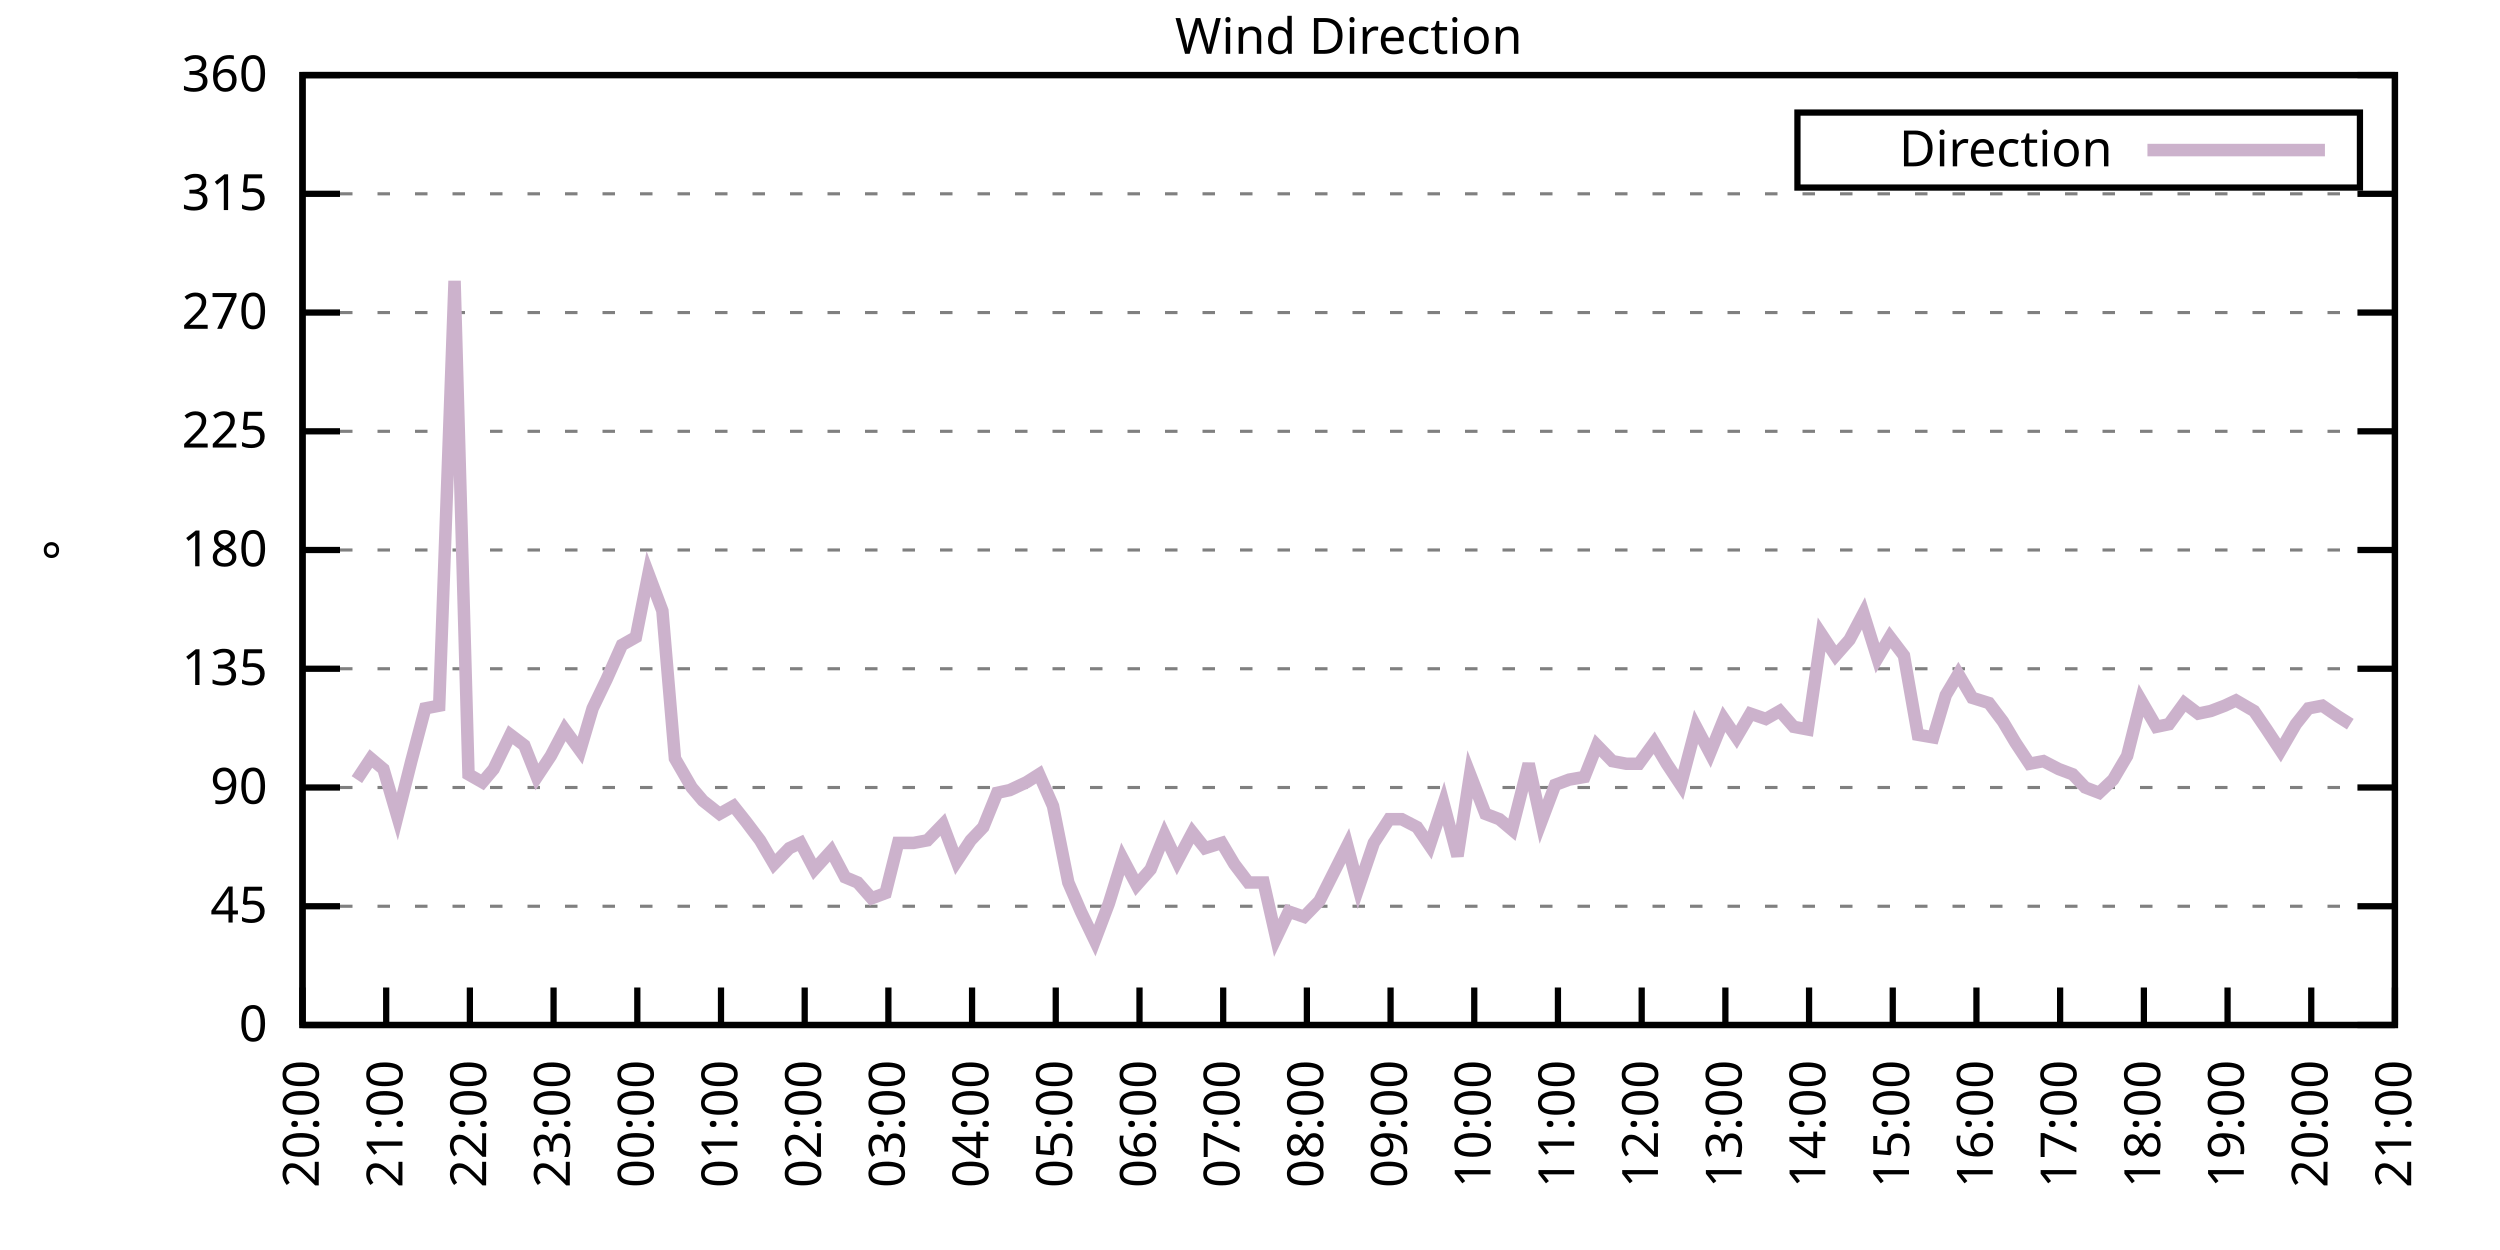
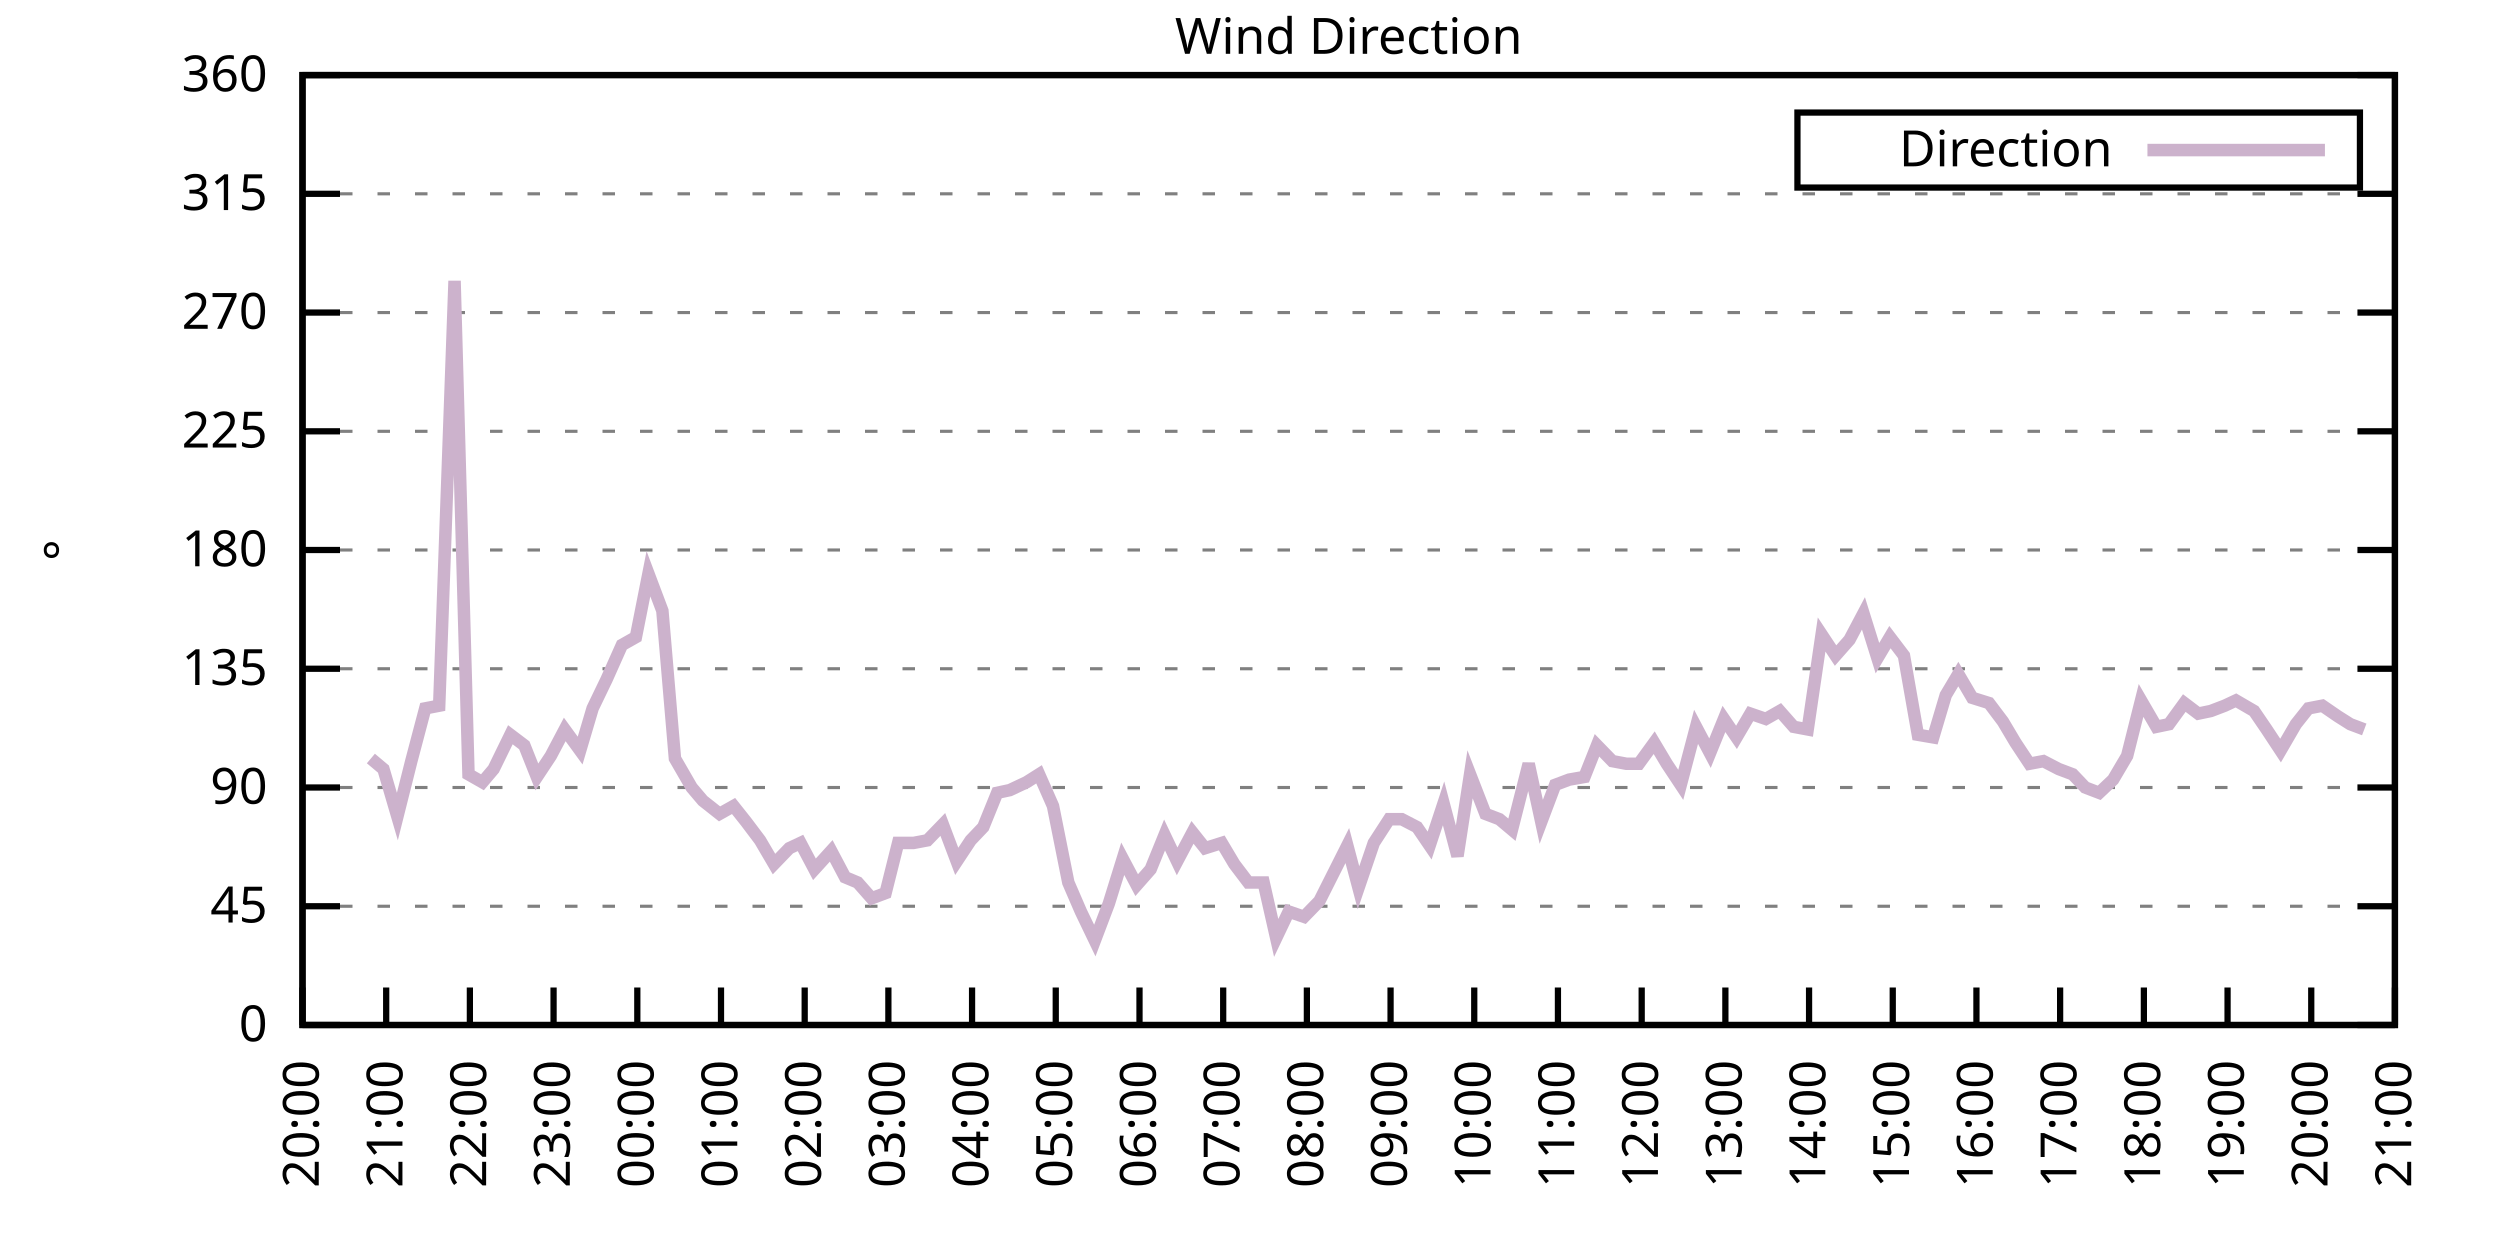
<svg xmlns="http://www.w3.org/2000/svg" xmlns:xlink="http://www.w3.org/1999/xlink" width="400" height="200" viewBox="0 0 400 200">
  <g id="gnuplot_canvas">
    <rect x="0" y="0" width="400" height="200" fill="none" />
    <defs>
      <circle id="gpDot" r="0.5" stroke-width="0.5" stroke="currentColor" />
      <path id="gpPt0" stroke-width="0.333" stroke="currentColor" d="M-1,0 h2 M0,-1 v2" />
      <path id="gpPt1" stroke-width="0.333" stroke="currentColor" d="M-1,-1 L1,1 M1,-1 L-1,1" />
      <path id="gpPt2" stroke-width="0.333" stroke="currentColor" d="M-1,0 L1,0 M0,-1 L0,1 M-1,-1 L1,1 M-1,1 L1,-1" />
      <rect id="gpPt3" stroke-width="0.333" stroke="currentColor" x="-1" y="-1" width="2" height="2" />
      <rect id="gpPt4" stroke-width="0.333" stroke="currentColor" fill="currentColor" x="-1" y="-1" width="2" height="2" />
      <circle id="gpPt5" stroke-width="0.333" stroke="currentColor" cx="0" cy="0" r="1" />
      <use xlink:href="#gpPt5" id="gpPt6" fill="currentColor" stroke="none" />
      <path id="gpPt7" stroke-width="0.333" stroke="currentColor" d="M0,-1.33 L-1.33,0.67 L1.33,0.67 z" />
      <use xlink:href="#gpPt7" id="gpPt8" fill="currentColor" stroke="none" />
      <use xlink:href="#gpPt7" id="gpPt9" stroke="currentColor" transform="rotate(180)" />
      <use xlink:href="#gpPt9" id="gpPt10" fill="currentColor" stroke="none" />
      <use xlink:href="#gpPt3" id="gpPt11" stroke="currentColor" transform="rotate(45)" />
      <use xlink:href="#gpPt11" id="gpPt12" fill="currentColor" stroke="none" />
      <path id="gpPt13" stroke-width="0.333" stroke="currentColor" d="M0,1.330 L1.265,0.411 L0.782,-1.067 L-0.782,-1.076 L-1.265,0.411 z" />
      <use xlink:href="#gpPt13" id="gpPt14" fill="currentColor" stroke="none" />
      <filter id="textbox" filterUnits="objectBoundingBox" x="0" y="0" height="1" width="1">
        <feFlood flood-color="white" flood-opacity="1" result="bgnd" />
        <feComposite in="SourceGraphic" in2="bgnd" operator="atop" />
      </filter>
      <filter id="greybox" filterUnits="objectBoundingBox" x="0" y="0" height="1" width="1">
        <feFlood flood-color="lightgrey" flood-opacity="1" result="grey" />
        <feComposite in="SourceGraphic" in2="grey" operator="atop" />
      </filter>
    </defs>
    <g fill="none" color="white" stroke="currentColor" stroke-width="1.00" stroke-linecap="butt" stroke-linejoin="miter">
</g>
    <g fill="none" color="black" stroke="currentColor" stroke-width="1.00" stroke-linecap="butt" stroke-linejoin="miter">
      <g stroke="none" shape-rendering="crispEdges">
        <polygon fill="rgb(255, 255, 255)" points="48.40,164.00 383.18,164.00 383.18,12.02 48.40,12.02 " />
      </g>
    </g>
    <g fill="none" color="black" stroke="currentColor" stroke-width="1.00" stroke-linecap="butt" stroke-linejoin="miter">
</g>
    <g fill="none" color="black" stroke="black" stroke-width="0.50" stroke-linecap="butt" stroke-linejoin="miter">
</g>
    <g fill="none" color="gray" stroke="currentColor" stroke-width="0.50" stroke-linecap="butt" stroke-linejoin="miter">
      <path stroke="gray" stroke-dasharray="2,4" class="gridline" d="M48.40,164.00 L383.19,164.00  " />
    </g>
    <g fill="none" color="gray" stroke="gray" stroke-width="1.00" stroke-linecap="butt" stroke-linejoin="miter">
</g>
    <g fill="none" color="black" stroke="currentColor" stroke-width="1.00" stroke-linecap="butt" stroke-linejoin="miter">
      <path stroke="black" d="M48.40,164.00 L54.40,164.00 M383.19,164.00 L377.19,164.00  " />
      <g transform="translate(42.80,166.60)" stroke="none" fill="black" font-family="Sans" font-size="8.00" text-anchor="end">
        <text>
          <tspan font-family="Sans"> 0</tspan>
        </text>
      </g>
    </g>
    <g fill="none" color="black" stroke="currentColor" stroke-width="1.00" stroke-linecap="butt" stroke-linejoin="miter">
</g>
    <g fill="none" color="black" stroke="black" stroke-width="0.50" stroke-linecap="butt" stroke-linejoin="miter">
</g>
    <g fill="none" color="gray" stroke="currentColor" stroke-width="0.50" stroke-linecap="butt" stroke-linejoin="miter">
      <path stroke="gray" stroke-dasharray="2,4" class="gridline" d="M48.40,145.00 L383.19,145.00  " />
    </g>
    <g fill="none" color="gray" stroke="gray" stroke-width="1.00" stroke-linecap="butt" stroke-linejoin="miter">
</g>
    <g fill="none" color="black" stroke="currentColor" stroke-width="1.00" stroke-linecap="butt" stroke-linejoin="miter">
      <path stroke="black" d="M48.40,145.00 L54.40,145.00 M383.19,145.00 L377.19,145.00  " />
      <g transform="translate(42.80,147.60)" stroke="none" fill="black" font-family="Sans" font-size="8.00" text-anchor="end">
        <text>
          <tspan font-family="Sans"> 45</tspan>
        </text>
      </g>
    </g>
    <g fill="none" color="black" stroke="currentColor" stroke-width="1.00" stroke-linecap="butt" stroke-linejoin="miter">
</g>
    <g fill="none" color="black" stroke="black" stroke-width="0.50" stroke-linecap="butt" stroke-linejoin="miter">
</g>
    <g fill="none" color="gray" stroke="currentColor" stroke-width="0.50" stroke-linecap="butt" stroke-linejoin="miter">
      <path stroke="gray" stroke-dasharray="2,4" class="gridline" d="M48.40,126.00 L383.19,126.00  " />
    </g>
    <g fill="none" color="gray" stroke="gray" stroke-width="1.00" stroke-linecap="butt" stroke-linejoin="miter">
</g>
    <g fill="none" color="black" stroke="currentColor" stroke-width="1.00" stroke-linecap="butt" stroke-linejoin="miter">
      <path stroke="black" d="M48.40,126.00 L54.40,126.00 M383.19,126.00 L377.19,126.00  " />
      <g transform="translate(42.80,128.60)" stroke="none" fill="black" font-family="Sans" font-size="8.00" text-anchor="end">
        <text>
          <tspan font-family="Sans"> 90</tspan>
        </text>
      </g>
    </g>
    <g fill="none" color="black" stroke="currentColor" stroke-width="1.00" stroke-linecap="butt" stroke-linejoin="miter">
</g>
    <g fill="none" color="black" stroke="black" stroke-width="0.50" stroke-linecap="butt" stroke-linejoin="miter">
</g>
    <g fill="none" color="gray" stroke="currentColor" stroke-width="0.50" stroke-linecap="butt" stroke-linejoin="miter">
      <path stroke="gray" stroke-dasharray="2,4" class="gridline" d="M48.40,107.00 L383.19,107.00  " />
    </g>
    <g fill="none" color="gray" stroke="gray" stroke-width="1.00" stroke-linecap="butt" stroke-linejoin="miter">
</g>
    <g fill="none" color="black" stroke="currentColor" stroke-width="1.00" stroke-linecap="butt" stroke-linejoin="miter">
      <path stroke="black" d="M48.40,107.00 L54.40,107.00 M383.19,107.00 L377.19,107.00  " />
      <g transform="translate(42.80,109.60)" stroke="none" fill="black" font-family="Sans" font-size="8.00" text-anchor="end">
        <text>
          <tspan font-family="Sans"> 135</tspan>
        </text>
      </g>
    </g>
    <g fill="none" color="black" stroke="currentColor" stroke-width="1.00" stroke-linecap="butt" stroke-linejoin="miter">
</g>
    <g fill="none" color="black" stroke="black" stroke-width="0.50" stroke-linecap="butt" stroke-linejoin="miter">
</g>
    <g fill="none" color="gray" stroke="currentColor" stroke-width="0.50" stroke-linecap="butt" stroke-linejoin="miter">
      <path stroke="gray" stroke-dasharray="2,4" class="gridline" d="M48.40,88.00 L383.19,88.00  " />
    </g>
    <g fill="none" color="gray" stroke="gray" stroke-width="1.00" stroke-linecap="butt" stroke-linejoin="miter">
</g>
    <g fill="none" color="black" stroke="currentColor" stroke-width="1.00" stroke-linecap="butt" stroke-linejoin="miter">
      <path stroke="black" d="M48.40,88.00 L54.40,88.00 M383.19,88.00 L377.19,88.00  " />
      <g transform="translate(42.80,90.60)" stroke="none" fill="black" font-family="Sans" font-size="8.00" text-anchor="end">
        <text>
          <tspan font-family="Sans"> 180</tspan>
        </text>
      </g>
    </g>
    <g fill="none" color="black" stroke="currentColor" stroke-width="1.00" stroke-linecap="butt" stroke-linejoin="miter">
</g>
    <g fill="none" color="black" stroke="black" stroke-width="0.50" stroke-linecap="butt" stroke-linejoin="miter">
</g>
    <g fill="none" color="gray" stroke="currentColor" stroke-width="0.50" stroke-linecap="butt" stroke-linejoin="miter">
      <path stroke="gray" stroke-dasharray="2,4" class="gridline" d="M48.40,69.01 L383.19,69.01  " />
    </g>
    <g fill="none" color="gray" stroke="gray" stroke-width="1.00" stroke-linecap="butt" stroke-linejoin="miter">
</g>
    <g fill="none" color="black" stroke="currentColor" stroke-width="1.00" stroke-linecap="butt" stroke-linejoin="miter">
      <path stroke="black" d="M48.40,69.01 L54.40,69.01 M383.19,69.01 L377.19,69.01  " />
      <g transform="translate(42.80,71.61)" stroke="none" fill="black" font-family="Sans" font-size="8.00" text-anchor="end">
        <text>
          <tspan font-family="Sans"> 225</tspan>
        </text>
      </g>
    </g>
    <g fill="none" color="black" stroke="currentColor" stroke-width="1.00" stroke-linecap="butt" stroke-linejoin="miter">
</g>
    <g fill="none" color="black" stroke="black" stroke-width="0.50" stroke-linecap="butt" stroke-linejoin="miter">
</g>
    <g fill="none" color="gray" stroke="currentColor" stroke-width="0.50" stroke-linecap="butt" stroke-linejoin="miter">
      <path stroke="gray" stroke-dasharray="2,4" class="gridline" d="M48.40,50.01 L383.19,50.01  " />
    </g>
    <g fill="none" color="gray" stroke="gray" stroke-width="1.00" stroke-linecap="butt" stroke-linejoin="miter">
</g>
    <g fill="none" color="black" stroke="currentColor" stroke-width="1.00" stroke-linecap="butt" stroke-linejoin="miter">
      <path stroke="black" d="M48.40,50.01 L54.40,50.01 M383.19,50.01 L377.19,50.01  " />
      <g transform="translate(42.80,52.61)" stroke="none" fill="black" font-family="Sans" font-size="8.00" text-anchor="end">
        <text>
          <tspan font-family="Sans"> 270</tspan>
        </text>
      </g>
    </g>
    <g fill="none" color="black" stroke="currentColor" stroke-width="1.00" stroke-linecap="butt" stroke-linejoin="miter">
</g>
    <g fill="none" color="black" stroke="black" stroke-width="0.50" stroke-linecap="butt" stroke-linejoin="miter">
</g>
    <g fill="none" color="gray" stroke="currentColor" stroke-width="0.50" stroke-linecap="butt" stroke-linejoin="miter">
      <path stroke="gray" stroke-dasharray="2,4" class="gridline" d="M48.40,31.01 L383.19,31.01  " />
    </g>
    <g fill="none" color="gray" stroke="gray" stroke-width="1.00" stroke-linecap="butt" stroke-linejoin="miter">
</g>
    <g fill="none" color="black" stroke="currentColor" stroke-width="1.00" stroke-linecap="butt" stroke-linejoin="miter">
      <path stroke="black" d="M48.40,31.01 L54.40,31.01 M383.19,31.01 L377.19,31.01  " />
      <g transform="translate(42.80,33.61)" stroke="none" fill="black" font-family="Sans" font-size="8.00" text-anchor="end">
        <text>
          <tspan font-family="Sans"> 315</tspan>
        </text>
      </g>
    </g>
    <g fill="none" color="black" stroke="currentColor" stroke-width="1.00" stroke-linecap="butt" stroke-linejoin="miter">
</g>
    <g fill="none" color="black" stroke="black" stroke-width="0.50" stroke-linecap="butt" stroke-linejoin="miter">
</g>
    <g fill="none" color="gray" stroke="currentColor" stroke-width="0.50" stroke-linecap="butt" stroke-linejoin="miter">
      <path stroke="gray" stroke-dasharray="2,4" class="gridline" d="M48.40,12.01 L383.19,12.01  " />
    </g>
    <g fill="none" color="gray" stroke="gray" stroke-width="1.00" stroke-linecap="butt" stroke-linejoin="miter">
</g>
    <g fill="none" color="black" stroke="currentColor" stroke-width="1.00" stroke-linecap="butt" stroke-linejoin="miter">
      <path stroke="black" d="M48.40,12.01 L54.40,12.01 M383.19,12.01 L377.19,12.01  " />
      <g transform="translate(42.80,14.61)" stroke="none" fill="black" font-family="Sans" font-size="8.00" text-anchor="end">
        <text>
          <tspan font-family="Sans"> 360</tspan>
        </text>
      </g>
    </g>
    <g fill="none" color="black" stroke="currentColor" stroke-width="1.00" stroke-linecap="butt" stroke-linejoin="miter">
      <path stroke="black" d="M48.40,164.00 L48.40,158.00  " />
      <g transform="translate(51.00,169.60) rotate(270.00)" stroke="none" fill="black" font-family="Sans" font-size="8.00" text-anchor="end">
        <text>
          <tspan font-family="Sans">20:00</tspan>
        </text>
      </g>
    </g>
    <g fill="none" color="black" stroke="currentColor" stroke-width="1.00" stroke-linecap="butt" stroke-linejoin="miter">
      <path stroke="black" d="M61.79,164.00 L61.79,158.00  " />
      <g transform="translate(64.39,169.60) rotate(270.00)" stroke="none" fill="black" font-family="Sans" font-size="8.00" text-anchor="end">
        <text>
          <tspan font-family="Sans">21:00</tspan>
        </text>
      </g>
    </g>
    <g fill="none" color="black" stroke="currentColor" stroke-width="1.00" stroke-linecap="butt" stroke-linejoin="miter">
      <path stroke="black" d="M75.18,164.00 L75.18,158.00  " />
      <g transform="translate(77.78,169.60) rotate(270.00)" stroke="none" fill="black" font-family="Sans" font-size="8.00" text-anchor="end">
        <text>
          <tspan font-family="Sans">22:00</tspan>
        </text>
      </g>
    </g>
    <g fill="none" color="black" stroke="currentColor" stroke-width="1.00" stroke-linecap="butt" stroke-linejoin="miter">
      <path stroke="black" d="M88.57,164.00 L88.57,158.00  " />
      <g transform="translate(91.17,169.60) rotate(270.00)" stroke="none" fill="black" font-family="Sans" font-size="8.00" text-anchor="end">
        <text>
          <tspan font-family="Sans">23:00</tspan>
        </text>
      </g>
    </g>
    <g fill="none" color="black" stroke="currentColor" stroke-width="1.00" stroke-linecap="butt" stroke-linejoin="miter">
      <path stroke="black" d="M101.97,164.00 L101.97,158.00  " />
      <g transform="translate(104.57,169.60) rotate(270.00)" stroke="none" fill="black" font-family="Sans" font-size="8.00" text-anchor="end">
        <text>
          <tspan font-family="Sans">00:00</tspan>
        </text>
      </g>
    </g>
    <g fill="none" color="black" stroke="currentColor" stroke-width="1.00" stroke-linecap="butt" stroke-linejoin="miter">
      <path stroke="black" d="M115.36,164.00 L115.36,158.00  " />
      <g transform="translate(117.96,169.60) rotate(270.00)" stroke="none" fill="black" font-family="Sans" font-size="8.00" text-anchor="end">
        <text>
          <tspan font-family="Sans">01:00</tspan>
        </text>
      </g>
    </g>
    <g fill="none" color="black" stroke="currentColor" stroke-width="1.00" stroke-linecap="butt" stroke-linejoin="miter">
      <path stroke="black" d="M128.75,164.00 L128.75,158.00  " />
      <g transform="translate(131.35,169.60) rotate(270.00)" stroke="none" fill="black" font-family="Sans" font-size="8.00" text-anchor="end">
        <text>
          <tspan font-family="Sans">02:00</tspan>
        </text>
      </g>
    </g>
    <g fill="none" color="black" stroke="currentColor" stroke-width="1.00" stroke-linecap="butt" stroke-linejoin="miter">
      <path stroke="black" d="M142.14,164.00 L142.14,158.00  " />
      <g transform="translate(144.74,169.60) rotate(270.00)" stroke="none" fill="black" font-family="Sans" font-size="8.00" text-anchor="end">
        <text>
          <tspan font-family="Sans">03:00</tspan>
        </text>
      </g>
    </g>
    <g fill="none" color="black" stroke="currentColor" stroke-width="1.00" stroke-linecap="butt" stroke-linejoin="miter">
      <path stroke="black" d="M155.53,164.00 L155.53,158.00  " />
      <g transform="translate(158.13,169.60) rotate(270.00)" stroke="none" fill="black" font-family="Sans" font-size="8.00" text-anchor="end">
        <text>
          <tspan font-family="Sans">04:00</tspan>
        </text>
      </g>
    </g>
    <g fill="none" color="black" stroke="currentColor" stroke-width="1.00" stroke-linecap="butt" stroke-linejoin="miter">
      <path stroke="black" d="M168.92,164.00 L168.92,158.00  " />
      <g transform="translate(171.52,169.60) rotate(270.00)" stroke="none" fill="black" font-family="Sans" font-size="8.00" text-anchor="end">
        <text>
          <tspan font-family="Sans">05:00</tspan>
        </text>
      </g>
    </g>
    <g fill="none" color="black" stroke="currentColor" stroke-width="1.00" stroke-linecap="butt" stroke-linejoin="miter">
      <path stroke="black" d="M182.32,164.00 L182.32,158.00  " />
      <g transform="translate(184.92,169.60) rotate(270.00)" stroke="none" fill="black" font-family="Sans" font-size="8.00" text-anchor="end">
        <text>
          <tspan font-family="Sans">06:00</tspan>
        </text>
      </g>
    </g>
    <g fill="none" color="black" stroke="currentColor" stroke-width="1.00" stroke-linecap="butt" stroke-linejoin="miter">
      <path stroke="black" d="M195.71,164.00 L195.71,158.00  " />
      <g transform="translate(198.31,169.60) rotate(270.00)" stroke="none" fill="black" font-family="Sans" font-size="8.00" text-anchor="end">
        <text>
          <tspan font-family="Sans">07:00</tspan>
        </text>
      </g>
    </g>
    <g fill="none" color="black" stroke="currentColor" stroke-width="1.00" stroke-linecap="butt" stroke-linejoin="miter">
      <path stroke="black" d="M209.10,164.00 L209.10,158.00  " />
      <g transform="translate(211.70,169.60) rotate(270.00)" stroke="none" fill="black" font-family="Sans" font-size="8.00" text-anchor="end">
        <text>
          <tspan font-family="Sans">08:00</tspan>
        </text>
      </g>
    </g>
    <g fill="none" color="black" stroke="currentColor" stroke-width="1.00" stroke-linecap="butt" stroke-linejoin="miter">
      <path stroke="black" d="M222.49,164.00 L222.49,158.00  " />
      <g transform="translate(225.09,169.60) rotate(270.00)" stroke="none" fill="black" font-family="Sans" font-size="8.00" text-anchor="end">
        <text>
          <tspan font-family="Sans">09:00</tspan>
        </text>
      </g>
    </g>
    <g fill="none" color="black" stroke="currentColor" stroke-width="1.00" stroke-linecap="butt" stroke-linejoin="miter">
      <path stroke="black" d="M235.88,164.00 L235.88,158.00  " />
      <g transform="translate(238.48,169.60) rotate(270.00)" stroke="none" fill="black" font-family="Sans" font-size="8.00" text-anchor="end">
        <text>
          <tspan font-family="Sans">10:00</tspan>
        </text>
      </g>
    </g>
    <g fill="none" color="black" stroke="currentColor" stroke-width="1.00" stroke-linecap="butt" stroke-linejoin="miter">
      <path stroke="black" d="M249.27,164.00 L249.27,158.00  " />
      <g transform="translate(251.87,169.60) rotate(270.00)" stroke="none" fill="black" font-family="Sans" font-size="8.00" text-anchor="end">
        <text>
          <tspan font-family="Sans">11:00</tspan>
        </text>
      </g>
    </g>
    <g fill="none" color="black" stroke="currentColor" stroke-width="1.00" stroke-linecap="butt" stroke-linejoin="miter">
      <path stroke="black" d="M262.67,164.00 L262.67,158.00  " />
      <g transform="translate(265.27,169.60) rotate(270.00)" stroke="none" fill="black" font-family="Sans" font-size="8.00" text-anchor="end">
        <text>
          <tspan font-family="Sans">12:00</tspan>
        </text>
      </g>
    </g>
    <g fill="none" color="black" stroke="currentColor" stroke-width="1.00" stroke-linecap="butt" stroke-linejoin="miter">
      <path stroke="black" d="M276.06,164.00 L276.06,158.00  " />
      <g transform="translate(278.66,169.60) rotate(270.00)" stroke="none" fill="black" font-family="Sans" font-size="8.00" text-anchor="end">
        <text>
          <tspan font-family="Sans">13:00</tspan>
        </text>
      </g>
    </g>
    <g fill="none" color="black" stroke="currentColor" stroke-width="1.00" stroke-linecap="butt" stroke-linejoin="miter">
      <path stroke="black" d="M289.45,164.00 L289.45,158.00  " />
      <g transform="translate(292.05,169.60) rotate(270.00)" stroke="none" fill="black" font-family="Sans" font-size="8.00" text-anchor="end">
        <text>
          <tspan font-family="Sans">14:00</tspan>
        </text>
      </g>
    </g>
    <g fill="none" color="black" stroke="currentColor" stroke-width="1.00" stroke-linecap="butt" stroke-linejoin="miter">
      <path stroke="black" d="M302.84,164.00 L302.84,158.00  " />
      <g transform="translate(305.44,169.60) rotate(270.00)" stroke="none" fill="black" font-family="Sans" font-size="8.00" text-anchor="end">
        <text>
          <tspan font-family="Sans">15:00</tspan>
        </text>
      </g>
    </g>
    <g fill="none" color="black" stroke="currentColor" stroke-width="1.00" stroke-linecap="butt" stroke-linejoin="miter">
      <path stroke="black" d="M316.23,164.00 L316.23,158.00  " />
      <g transform="translate(318.83,169.60) rotate(270.00)" stroke="none" fill="black" font-family="Sans" font-size="8.00" text-anchor="end">
        <text>
          <tspan font-family="Sans">16:00</tspan>
        </text>
      </g>
    </g>
    <g fill="none" color="black" stroke="currentColor" stroke-width="1.00" stroke-linecap="butt" stroke-linejoin="miter">
      <path stroke="black" d="M329.62,164.00 L329.62,158.00  " />
      <g transform="translate(332.22,169.60) rotate(270.00)" stroke="none" fill="black" font-family="Sans" font-size="8.00" text-anchor="end">
        <text>
          <tspan font-family="Sans">17:00</tspan>
        </text>
      </g>
    </g>
    <g fill="none" color="black" stroke="currentColor" stroke-width="1.00" stroke-linecap="butt" stroke-linejoin="miter">
      <path stroke="black" d="M343.02,164.00 L343.02,158.00  " />
      <g transform="translate(345.62,169.60) rotate(270.00)" stroke="none" fill="black" font-family="Sans" font-size="8.00" text-anchor="end">
        <text>
          <tspan font-family="Sans">18:00</tspan>
        </text>
      </g>
    </g>
    <g fill="none" color="black" stroke="currentColor" stroke-width="1.00" stroke-linecap="butt" stroke-linejoin="miter">
      <path stroke="black" d="M356.41,164.00 L356.41,158.00  " />
      <g transform="translate(359.01,169.60) rotate(270.00)" stroke="none" fill="black" font-family="Sans" font-size="8.00" text-anchor="end">
        <text>
          <tspan font-family="Sans">19:00</tspan>
        </text>
      </g>
    </g>
    <g fill="none" color="black" stroke="currentColor" stroke-width="1.00" stroke-linecap="butt" stroke-linejoin="miter">
      <path stroke="black" d="M369.80,164.00 L369.80,158.00  " />
      <g transform="translate(372.40,169.60) rotate(270.00)" stroke="none" fill="black" font-family="Sans" font-size="8.00" text-anchor="end">
        <text>
          <tspan font-family="Sans">20:00</tspan>
        </text>
      </g>
    </g>
    <g fill="none" color="black" stroke="currentColor" stroke-width="1.00" stroke-linecap="butt" stroke-linejoin="miter">
      <path stroke="black" d="M383.19,164.00 L383.19,158.00  " />
      <g transform="translate(385.79,169.60) rotate(270.00)" stroke="none" fill="black" font-family="Sans" font-size="8.00" text-anchor="end">
        <text>
          <tspan font-family="Sans">21:00</tspan>
        </text>
      </g>
    </g>
    <g fill="none" color="black" stroke="currentColor" stroke-width="1.00" stroke-linecap="butt" stroke-linejoin="miter">
</g>
    <g fill="none" color="black" stroke="currentColor" stroke-width="1.00" stroke-linecap="butt" stroke-linejoin="miter">
      <path stroke="black" d="M48.40,12.01 L48.40,164.00 L383.19,164.00 L383.19,12.01 L48.40,12.01 Z  " />
    </g>
    <g fill="none" color="black" stroke="currentColor" stroke-width="1.00" stroke-linecap="butt" stroke-linejoin="miter">
</g>
    <g fill="none" color="black" stroke="currentColor" stroke-width="1.00" stroke-linecap="butt" stroke-linejoin="miter">
      <path stroke="black" d="M287.59,30.01 L287.59,18.01 L377.59,18.01 L377.59,30.01 L287.59,30.01 Z  " />
    </g>
    <g id="Wind_direction_plot_1">
      <g fill="none" color="white" stroke="black" stroke-width="2.00" stroke-linecap="butt" stroke-linejoin="miter">
</g>
      <g fill="none" color="black" stroke="currentColor" stroke-width="2.00" stroke-linecap="butt" stroke-linejoin="miter">
        <g transform="translate(337.99,26.61)" stroke="none" fill="black" font-family="Sans" font-size="8.00" text-anchor="end">
          <text>
            <tspan font-family="Sans">Direction</tspan>
          </text>
        </g>
      </g>
      <g fill="none" color="black" stroke="currentColor" stroke-width="2.00" stroke-linecap="butt" stroke-linejoin="miter">
-         <path stroke="rgb(204, 178, 204)" d="M343.59,24.01 L371.99,24.01 M57.10,124.74 L59.34,121.36 L61.35,123.05 L63.58,130.65 L65.81,121.78 L68.04,113.34   L70.27,112.91 L72.73,44.94 L74.96,123.89 L77.19,125.16 L78.98,123.05 L81.66,117.56 L83.89,119.25 L85.90,124.31   L88.13,120.94 L90.36,116.71 L92.82,120.09 L94.82,113.34 L97.06,108.69 L99.51,103.20 L101.74,101.94 L103.75,91.80   L105.98,97.72 L107.99,121.36 L110.67,126.00 L112.46,128.11 L115.13,130.22 L117.37,128.96 L119.38,131.49 L121.61,134.45   L123.84,138.25 L126.29,135.71 L128.08,134.87 L130.31,139.09 L132.99,136.14 L135.22,140.36 L137.23,141.20 L139.46,143.73   L141.69,142.89 L143.70,134.87 L146.16,134.87 L148.39,134.45 L150.85,131.91 L153.08,137.82 L155.31,134.45 L157.32,132.34   L159.55,126.85 L161.56,126.42 L164.24,125.16 L166.25,123.89 L168.48,128.96 L170.93,141.20 L172.94,145.85 L175.17,150.49   L177.41,144.58 L179.64,137.40 L181.87,141.62 L184.10,139.09 L186.33,133.60 L188.34,137.82 L190.80,133.18 L192.81,135.71   L195.48,134.87 L197.49,138.25 L199.73,141.20 L202.18,141.20 L204.19,150.07 L206.20,145.85 L208.65,146.69 L211.11,144.16   L215.57,135.29 L217.36,142.05 L219.81,134.87 L222.27,131.07 L224.28,131.07 L226.73,132.34 L228.74,135.29 L230.97,128.54   L233.20,136.98 L235.21,123.89 L237.67,130.22 L239.90,131.07 L241.91,132.76 L244.59,122.20 L246.60,131.49 L248.83,125.58   L251.06,124.74 L253.51,124.31 L255.52,119.25 L257.98,121.78 L260.21,122.20 L262.22,122.20 L264.67,118.83 L266.68,122.20   L268.92,125.58 L271.37,116.29 L273.60,120.51 L275.83,115.03 L277.84,117.98 L280.07,114.18 L282.53,115.03 L284.76,113.76   L286.99,116.29 L289.23,116.71 L291.46,101.52 L293.69,104.89 L295.92,102.36 L298.15,98.14 L300.39,105.31 L302.39,101.94   L304.63,104.89 L306.86,117.56 L309.31,117.98 L311.32,111.23 L313.33,107.85 L315.56,111.65 L318.24,112.49 L320.47,115.45   L322.48,118.83 L324.71,122.20 L326.95,121.78 L329.40,123.05 L331.63,123.89 L333.64,126.00 L335.87,126.85 L338.10,124.74   L340.34,120.94 L342.57,112.07 L345.02,116.29 L347.03,115.87 L349.49,112.49 L351.72,114.18 L353.73,113.76 L355.96,112.91   L357.75,112.07 L360.65,113.76 L362.66,116.71 L364.89,120.09 L367.34,115.87 L369.35,113.34 L371.58,112.91 L374.04,114.60   L376.05,115.87  " />
+         <path stroke="rgb(204, 178, 204)" d="M343.59,24.01 L371.99,24.01 M59.34,121.36 L61.35,123.05 L63.58,130.65 L65.81,121.78 L68.04,113.34 L70.27,112.91   L72.73,44.94 L74.96,123.89 L77.19,125.16 L78.98,123.05 L81.66,117.56 L83.89,119.25 L85.90,124.31 L88.13,120.94   L90.36,116.71 L92.82,120.09 L94.82,113.34 L97.06,108.69 L99.51,103.20 L101.74,101.94 L103.75,91.80 L105.98,97.72   L107.99,121.36 L110.67,126.00 L112.46,128.11 L115.13,130.22 L117.37,128.96 L119.38,131.49 L121.61,134.45 L123.84,138.25   L126.29,135.71 L128.08,134.87 L130.31,139.09 L132.99,136.14 L135.22,140.36 L137.23,141.20 L139.46,143.73 L141.69,142.89   L143.70,134.87 L146.16,134.87 L148.39,134.45 L150.85,131.91 L153.08,137.82 L155.31,134.45 L157.32,132.34 L159.55,126.85   L161.56,126.42 L164.24,125.16 L166.25,123.89 L168.48,128.96 L170.93,141.20 L172.94,145.85 L175.17,150.49 L177.41,144.58   L179.64,137.40 L181.87,141.62 L184.10,139.09 L186.33,133.60 L188.34,137.82 L190.80,133.18 L192.81,135.71 L195.48,134.87   L197.49,138.25 L199.73,141.20 L202.18,141.20 L204.19,150.07 L206.20,145.85 L208.65,146.69 L211.11,144.16 L215.57,135.29   L217.36,142.05 L219.81,134.87 L222.27,131.07 L224.28,131.07 L226.73,132.34 L228.74,135.29 L230.97,128.54 L233.20,136.98   L235.21,123.89 L237.67,130.22 L239.90,131.07 L241.91,132.76 L244.59,122.20 L246.60,131.49 L248.83,125.58 L251.06,124.74   L253.51,124.31 L255.52,119.25 L257.98,121.78 L260.21,122.20 L262.22,122.20 L264.67,118.83 L266.68,122.20 L268.92,125.58   L271.37,116.29 L273.60,120.51 L275.83,115.03 L277.84,117.98 L280.07,114.18 L282.53,115.03 L284.76,113.76 L286.99,116.29   L289.23,116.71 L291.46,101.52 L293.69,104.89 L295.92,102.36 L298.15,98.14 L300.39,105.31 L302.39,101.94 L304.63,104.89   L306.86,117.56 L309.31,117.98 L311.32,111.23 L313.33,107.85 L315.56,111.65 L318.24,112.49 L320.47,115.45 L322.48,118.83   L324.71,122.20 L326.95,121.78 L329.40,123.05 L331.63,123.89 L333.64,126.00 L335.87,126.85 L338.10,124.74 L340.34,120.94   L342.57,112.07 L345.02,116.29 L347.03,115.87 L349.49,112.49 L351.72,114.18 L353.73,113.76 L355.96,112.91 L357.75,112.07   L360.65,113.76 L362.66,116.71 L364.89,120.09 L367.34,115.87 L369.35,113.34 L371.58,112.91 L374.04,114.60 L376.05,115.87   L378.28,116.71  " />
      </g>
    </g>
    <g fill="none" color="black" stroke="currentColor" stroke-width="2.00" stroke-linecap="butt" stroke-linejoin="miter">
</g>
    <g fill="none" color="black" stroke="black" stroke-width="1.00" stroke-linecap="butt" stroke-linejoin="miter">
</g>
    <g fill="none" color="black" stroke="currentColor" stroke-width="1.00" stroke-linecap="butt" stroke-linejoin="miter">
      <path stroke="black" d="M48.40,12.01 L48.40,164.00 L383.19,164.00 L383.19,12.01 L48.40,12.01 Z  " />
      <g transform="translate(12.80,88.01) rotate(270.00)" stroke="none" fill="black" font-family="Sans" font-size="8.00" text-anchor="middle">
        <text>
          <tspan font-family="Sans">°</tspan>
        </text>
      </g>
    </g>
    <g fill="none" color="black" stroke="currentColor" stroke-width="1.00" stroke-linecap="butt" stroke-linejoin="miter">
</g>
    <g fill="none" color="black" stroke="currentColor" stroke-width="1.00" stroke-linecap="butt" stroke-linejoin="miter">
      <g transform="translate(215.79,8.61)" stroke="none" fill="black" font-family="Sans" font-size="8.00" text-anchor="middle">
        <text>
          <tspan font-family="Sans">Wind Direction</tspan>
        </text>
      </g>
    </g>
    <g fill="none" color="black" stroke="currentColor" stroke-width="1.00" stroke-linecap="butt" stroke-linejoin="miter">
</g>
  </g>
</svg>
